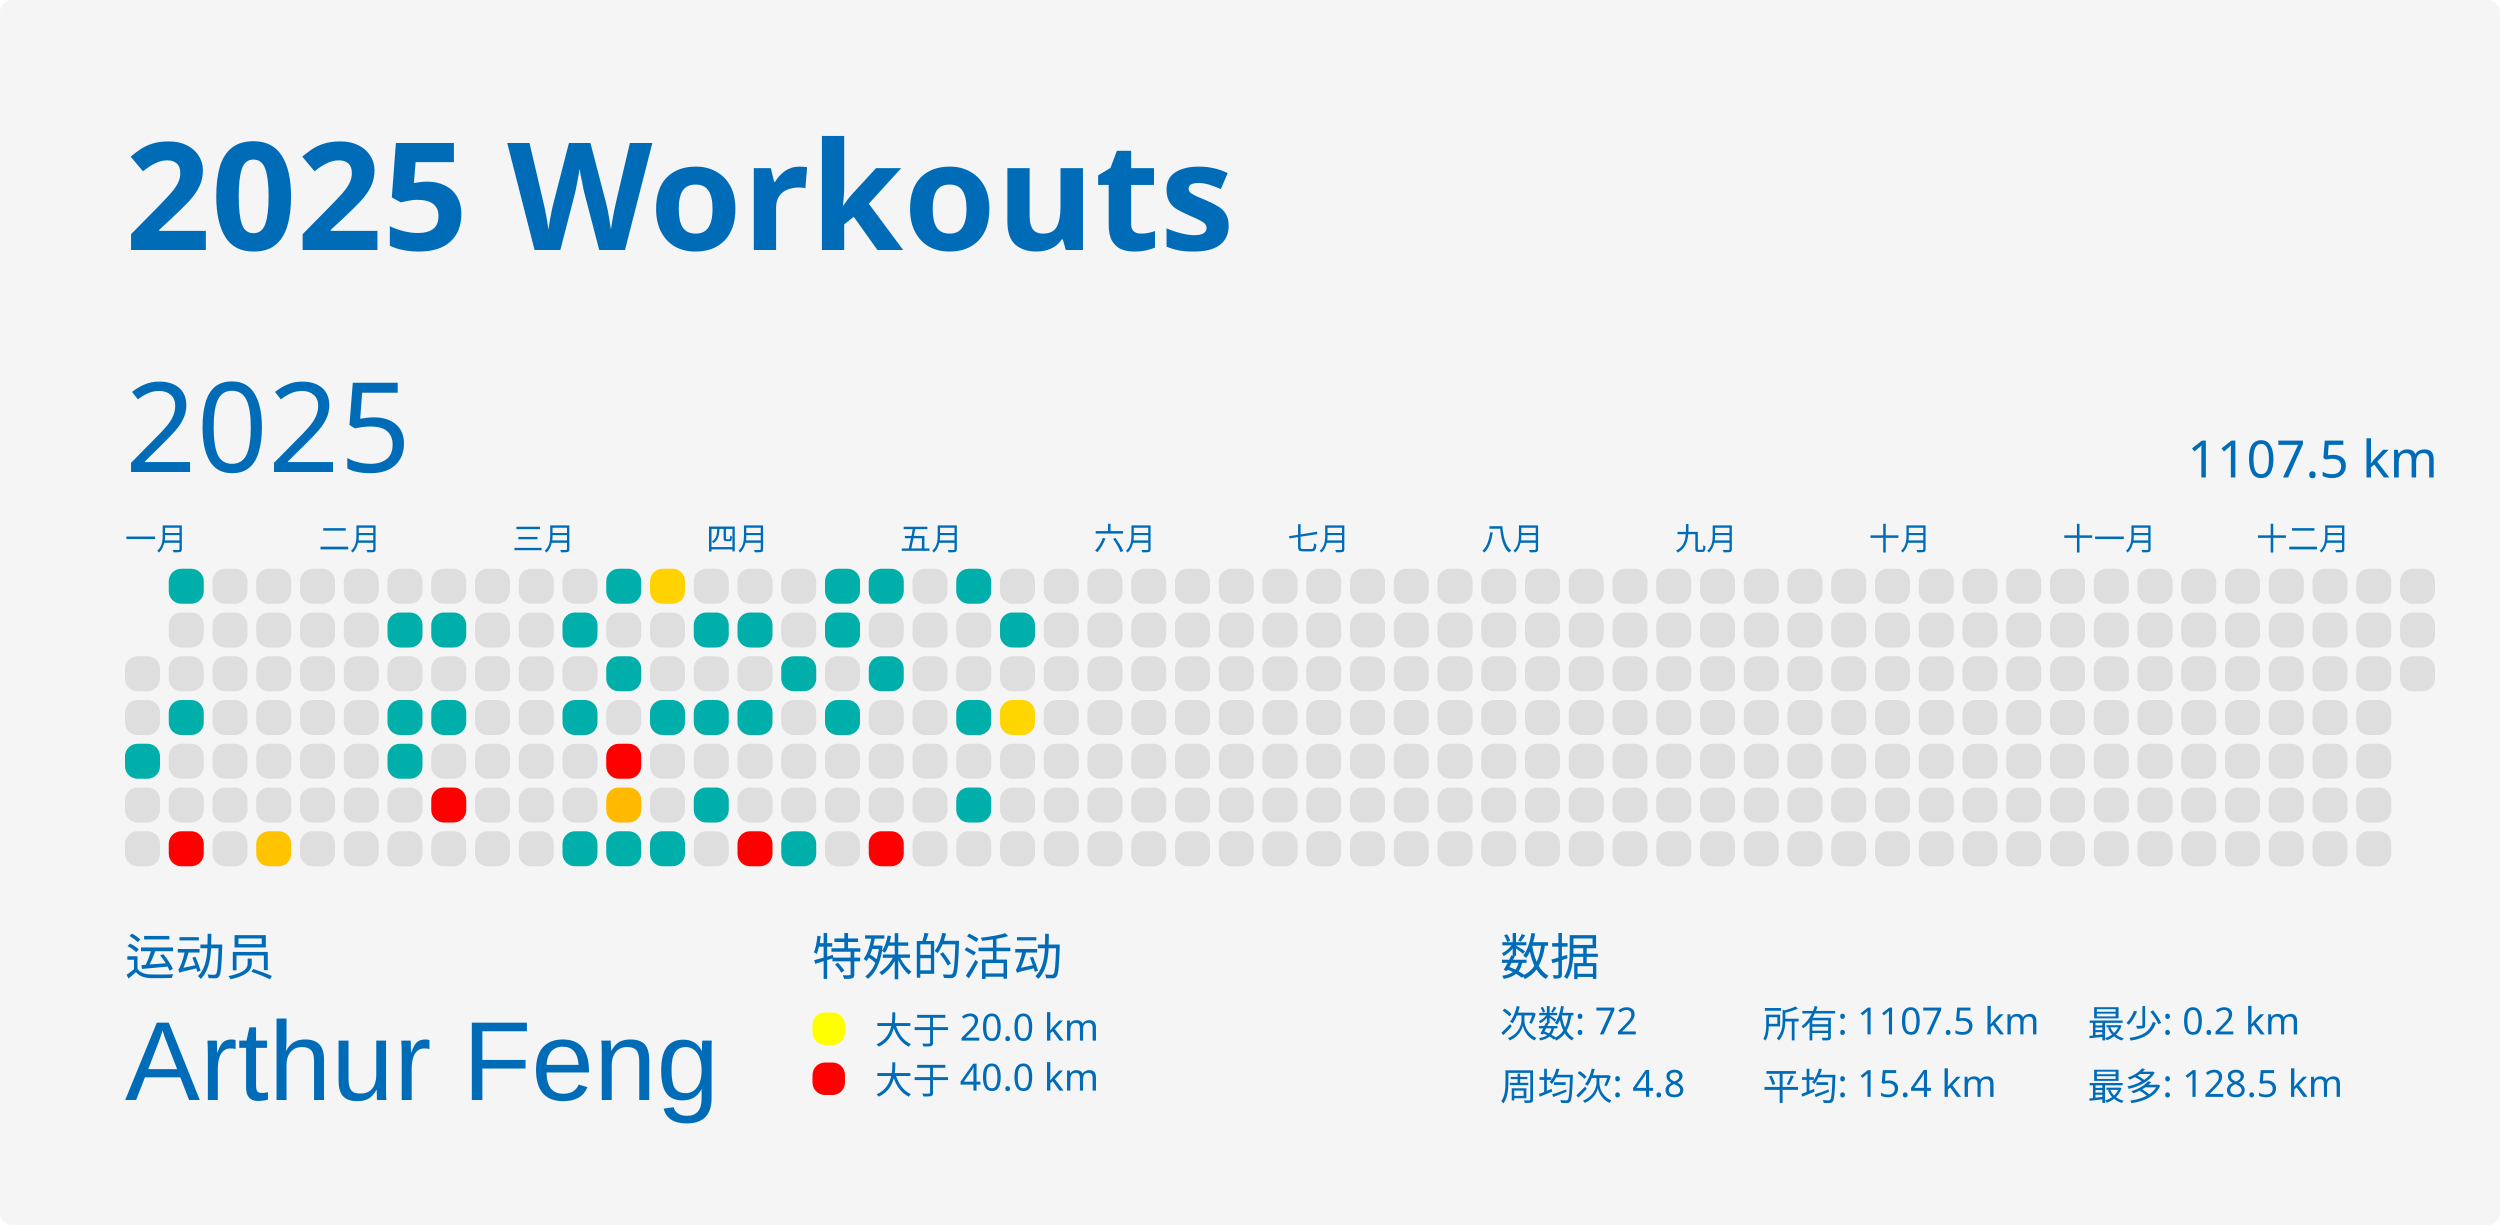
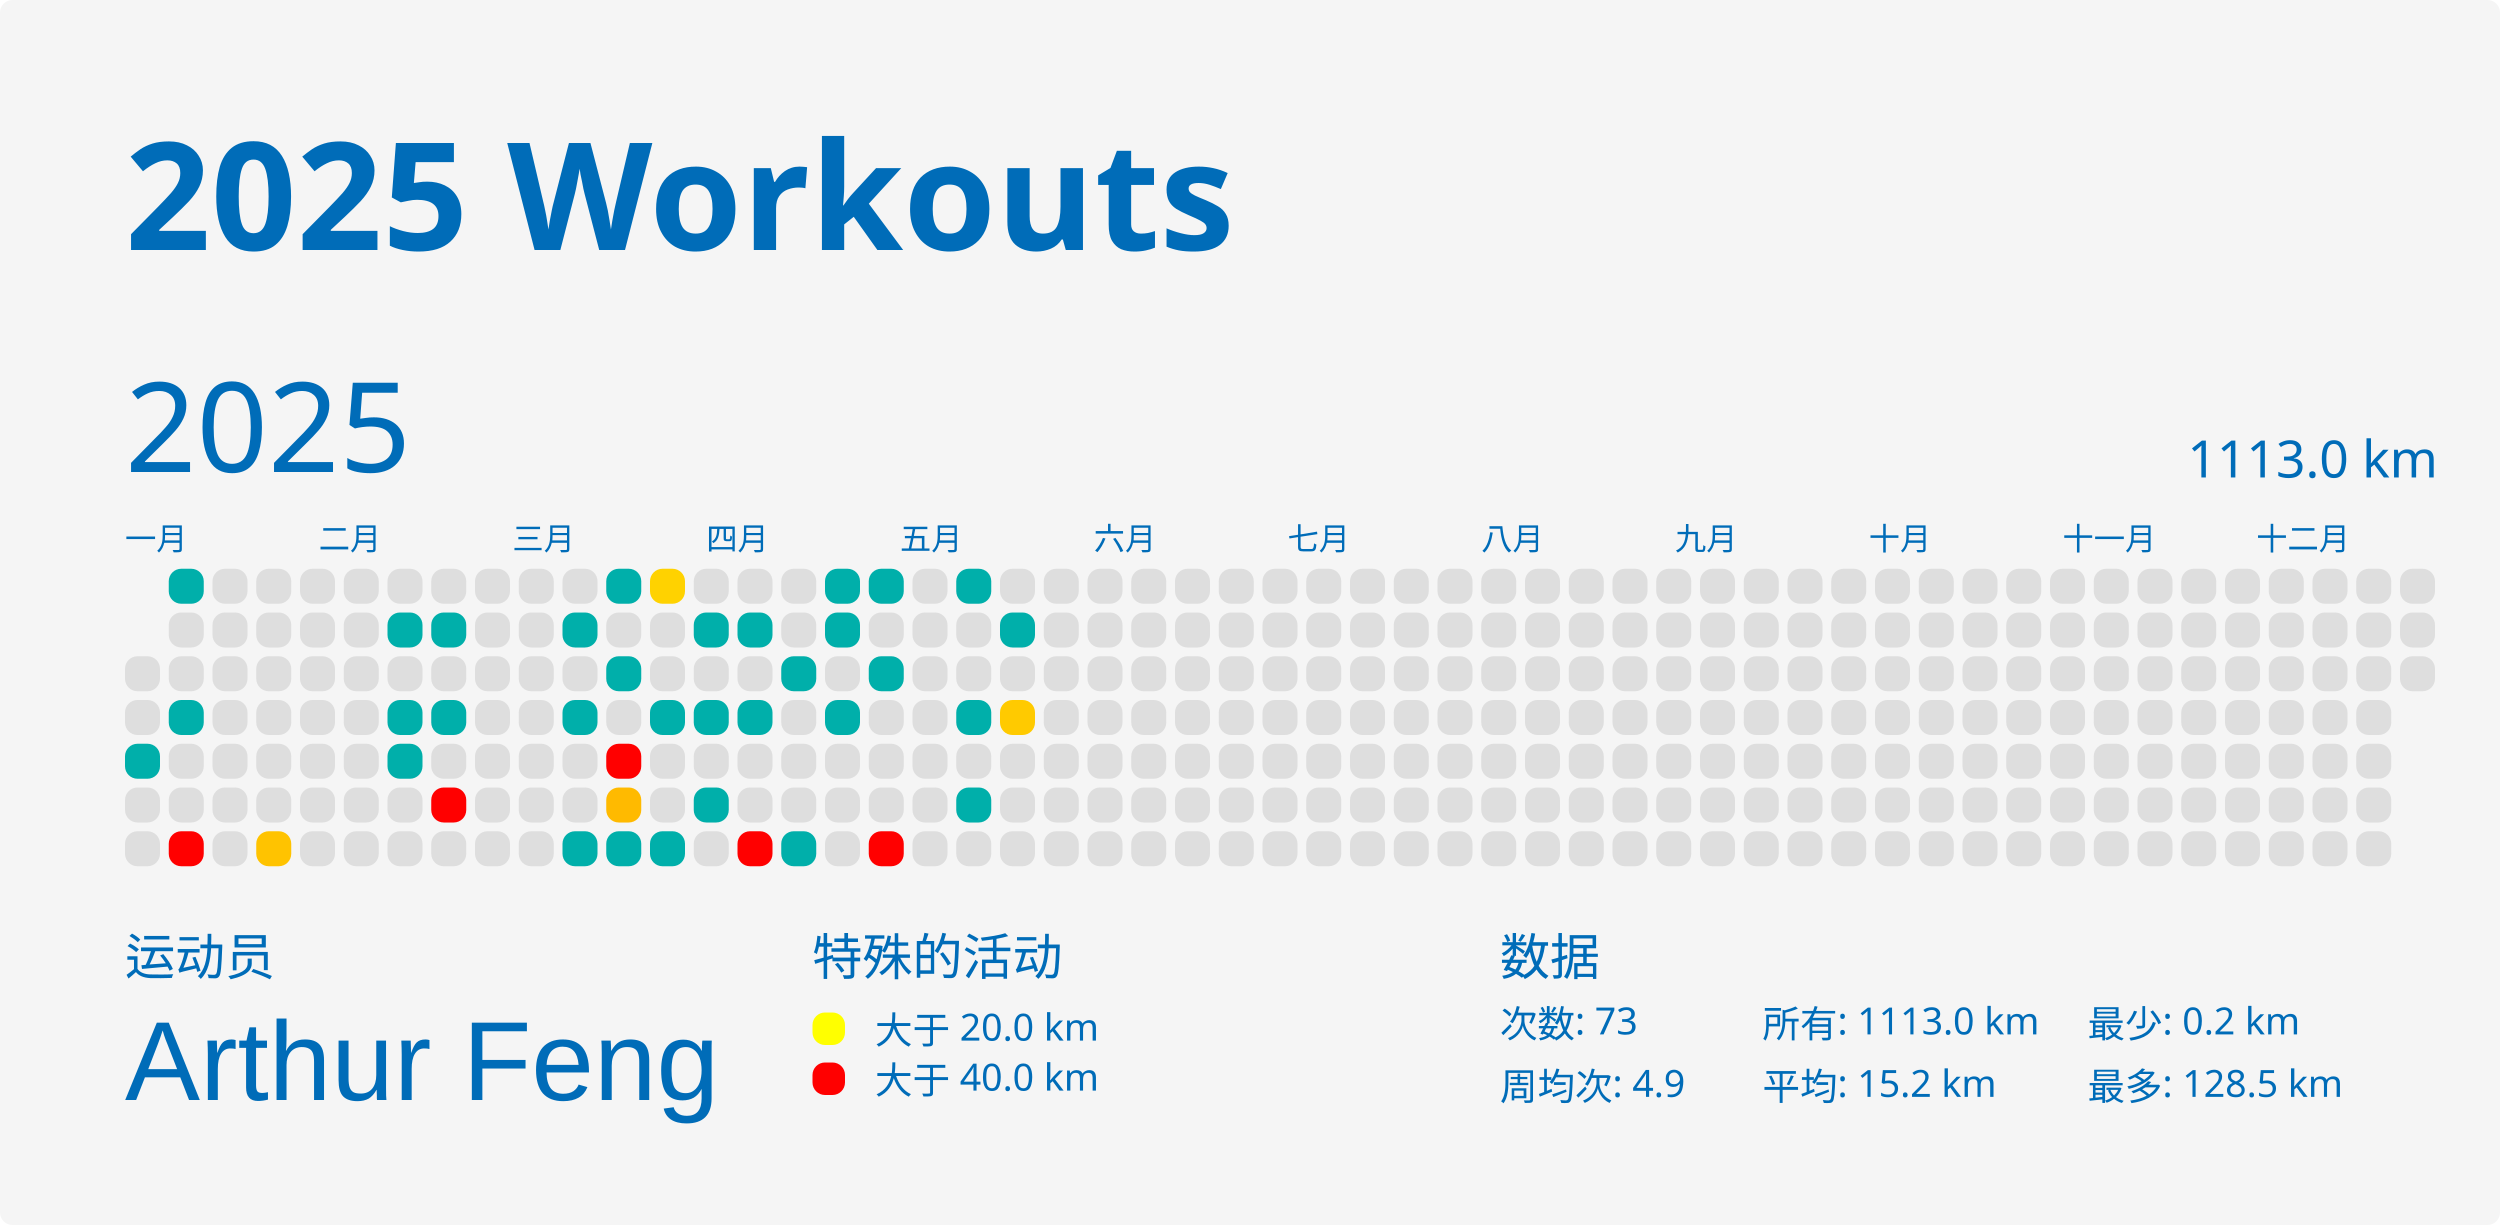
<svg xmlns="http://www.w3.org/2000/svg" baseProfile="full" height="98mm" version="1.1" viewBox="0,0,200,98" width="200mm">
  <defs />
  <rect fill="#f5f5f5" height="98" rx="1" ry="1" width="200" x="0" y="0" />
  <text fill="#006cb8" style="font-size:12px; font-family:MGI-Regular; font-weight:bold;" x="10" y="20">2025 Workouts</text>
  <text fill="#006cb8" style="font-size:4px; font-family:MGI-Regular" x="10" y="78">运动员</text>
  <text fill="#006cb8" style="font-size:9px; font-family:Arial" x="10" y="88">Arthur Feng</text>
  <text fill="#006cb8" style="font-size:4px; font-family:MGI-Regular" x="65" y="78">特殊的活动</text>
  <rect fill="yellow" height="2.6" rx="1" ry="1" width="2.6" x="65" y="81" />
  <text fill="#006cb8" style="font-size:3px; font-family:MGI-Regular" x="70" y="83.5">大于 20.0 km</text>
  <rect fill="red" height="2.6" rx="1" ry="1" width="2.6" x="65" y="85" />
  <text fill="#006cb8" style="font-size:3px; font-family:MGI-Regular" x="70" y="87.5">大于 40.0 km</text>
  <text fill="#006cb8" style="font-size:4px; font-family:MGI-Regular" x="120" y="78">数据</text>
-   <text fill="#006cb8" style="font-size:3px; font-family:MGI-Regular" x="120" y="83">次数: 72</text>
-   <text fill="#006cb8" style="font-size:3px; font-family:MGI-Regular" x="120" y="88">周均次: 4.8</text>
-   <text fill="#006cb8" style="font-size:3px; font-family:MGI-Regular" x="141" y="83">所有: 1107.5 km</text>
-   <text fill="#006cb8" style="font-size:3px; font-family:MGI-Regular" x="141" y="88">平均: 15.4 km</text>
+   <text fill="#006cb8" style="font-size:3px; font-family:MGI-Regular" x="120" y="83">次数: 73</text>
+   <text fill="#006cb8" style="font-size:3px; font-family:MGI-Regular" x="120" y="88">周均次: 4.9</text>
+   <text fill="#006cb8" style="font-size:3px; font-family:MGI-Regular" x="141" y="83">所有: 1113.0 km</text>
+   <text fill="#006cb8" style="font-size:3px; font-family:MGI-Regular" x="141" y="88">平均: 15.2 km</text>
  <text fill="#006cb8" style="font-size:3px; font-family:MGI-Regular" x="167" y="83">最少: 0.2 km</text>
  <text fill="#006cb8" style="font-size:3px; font-family:MGI-Regular" x="167" y="88">最多: 128.5 km</text>
  <text dominant-baseline="hanging" fill="#006cb8" style="font-size:10.0px; font-family:MGI-Regular;" x="10" y="30">2025</text>
-   <text dominant-baseline="hanging" fill="#006cb8" style="font-size:4.125px; font-family:MGI-Regular;" x="175" y="35">1107.5 km</text>
+   <text dominant-baseline="hanging" fill="#006cb8" style="font-size:4.125px; font-family:MGI-Regular;" x="175" y="35">1113.0 km</text>
  <text fill="#006cb8" style="font-size:2.5px; font-family:MGI-Regular" x="10.0" y="44">一月</text>
  <text fill="#006cb8" style="font-size:2.5px; font-family:MGI-Regular" x="25.5" y="44">二月</text>
  <text fill="#006cb8" style="font-size:2.5px; font-family:MGI-Regular" x="41.0" y="44">三月</text>
  <text fill="#006cb8" style="font-size:2.5px; font-family:MGI-Regular" x="56.5" y="44">四月</text>
  <text fill="#006cb8" style="font-size:2.5px; font-family:MGI-Regular" x="72.0" y="44">五月</text>
  <text fill="#006cb8" style="font-size:2.5px; font-family:MGI-Regular" x="87.5" y="44">六月</text>
  <text fill="#006cb8" style="font-size:2.5px; font-family:MGI-Regular" x="103.0" y="44">七月</text>
  <text fill="#006cb8" style="font-size:2.5px; font-family:MGI-Regular" x="118.5" y="44">八月</text>
  <text fill="#006cb8" style="font-size:2.5px; font-family:MGI-Regular" x="134.0" y="44">九月</text>
  <text fill="#006cb8" style="font-size:2.5px; font-family:MGI-Regular" x="149.5" y="44">十月</text>
  <text fill="#006cb8" style="font-size:2.5px; font-family:MGI-Regular" x="165.0" y="44">十一月</text>
  <text fill="#006cb8" style="font-size:2.5px; font-family:MGI-Regular" x="180.5" y="44">十二月</text>
  <rect fill="#dedede" height="2.8" rx="1" ry="1" width="2.8" x="10.0" y="52.5" />
  <rect fill="#dedede" height="2.8" rx="1" ry="1" width="2.8" x="10.0" y="56.0" />
  <rect fill="#00afaa" height="2.8" rx="1" ry="1" width="2.8" x="10.0" y="59.5" />
  <rect fill="#dedede" height="2.8" rx="1" ry="1" width="2.8" x="10.0" y="63.0" />
  <rect fill="#dedede" height="2.8" rx="1" ry="1" width="2.8" x="10.0" y="66.5" />
  <rect fill="#00afaa" height="2.8" rx="1" ry="1" width="2.8" x="13.5" y="45.5" />
  <rect fill="#dedede" height="2.8" rx="1" ry="1" width="2.8" x="13.5" y="49.0" />
  <rect fill="#dedede" height="2.8" rx="1" ry="1" width="2.8" x="13.5" y="52.5" />
  <rect fill="#00afaa" height="2.8" rx="1" ry="1" width="2.8" x="13.5" y="56.0" />
  <rect fill="#dedede" height="2.8" rx="1" ry="1" width="2.8" x="13.5" y="59.5" />
  <rect fill="#dedede" height="2.8" rx="1" ry="1" width="2.8" x="13.5" y="63.0" />
  <rect fill="red" height="2.8" rx="1" ry="1" width="2.8" x="13.5" y="66.5" />
  <rect fill="#dedede" height="2.8" rx="1" ry="1" width="2.8" x="17.0" y="45.5" />
  <rect fill="#dedede" height="2.8" rx="1" ry="1" width="2.8" x="17.0" y="49.0" />
  <rect fill="#dedede" height="2.8" rx="1" ry="1" width="2.8" x="17.0" y="52.5" />
  <rect fill="#dedede" height="2.8" rx="1" ry="1" width="2.8" x="17.0" y="56.0" />
  <rect fill="#dedede" height="2.8" rx="1" ry="1" width="2.8" x="17.0" y="59.5" />
  <rect fill="#dedede" height="2.8" rx="1" ry="1" width="2.8" x="17.0" y="63.0" />
  <rect fill="#dedede" height="2.8" rx="1" ry="1" width="2.8" x="17.0" y="66.5" />
  <rect fill="#dedede" height="2.8" rx="1" ry="1" width="2.8" x="20.5" y="45.5" />
  <rect fill="#dedede" height="2.8" rx="1" ry="1" width="2.8" x="20.5" y="49.0" />
  <rect fill="#dedede" height="2.8" rx="1" ry="1" width="2.8" x="20.5" y="52.5" />
  <rect fill="#dedede" height="2.8" rx="1" ry="1" width="2.8" x="20.5" y="56.0" />
  <rect fill="#dedede" height="2.8" rx="1" ry="1" width="2.8" x="20.5" y="59.5" />
  <rect fill="#dedede" height="2.8" rx="1" ry="1" width="2.8" x="20.5" y="63.0" />
  <rect fill="#ffc300" height="2.8" rx="1" ry="1" width="2.8" x="20.5" y="66.5" />
  <rect fill="#dedede" height="2.8" rx="1" ry="1" width="2.8" x="24.0" y="45.5" />
  <rect fill="#dedede" height="2.8" rx="1" ry="1" width="2.8" x="24.0" y="49.0" />
  <rect fill="#dedede" height="2.8" rx="1" ry="1" width="2.8" x="24.0" y="52.5" />
  <rect fill="#dedede" height="2.8" rx="1" ry="1" width="2.8" x="24.0" y="56.0" />
  <rect fill="#dedede" height="2.8" rx="1" ry="1" width="2.8" x="24.0" y="59.5" />
  <rect fill="#dedede" height="2.8" rx="1" ry="1" width="2.8" x="24.0" y="63.0" />
  <rect fill="#dedede" height="2.8" rx="1" ry="1" width="2.8" x="24.0" y="66.5" />
  <rect fill="#dedede" height="2.8" rx="1" ry="1" width="2.8" x="27.5" y="45.5" />
  <rect fill="#dedede" height="2.8" rx="1" ry="1" width="2.8" x="27.5" y="49.0" />
  <rect fill="#dedede" height="2.8" rx="1" ry="1" width="2.8" x="27.5" y="52.5" />
  <rect fill="#dedede" height="2.8" rx="1" ry="1" width="2.8" x="27.5" y="56.0" />
  <rect fill="#dedede" height="2.8" rx="1" ry="1" width="2.8" x="27.5" y="59.5" />
  <rect fill="#dedede" height="2.8" rx="1" ry="1" width="2.8" x="27.5" y="63.0" />
  <rect fill="#dedede" height="2.8" rx="1" ry="1" width="2.8" x="27.5" y="66.5" />
  <rect fill="#dedede" height="2.8" rx="1" ry="1" width="2.8" x="31.0" y="45.5" />
  <rect fill="#00afaa" height="2.8" rx="1" ry="1" width="2.8" x="31.0" y="49.0" />
  <rect fill="#dedede" height="2.8" rx="1" ry="1" width="2.8" x="31.0" y="52.5" />
  <rect fill="#00afaa" height="2.8" rx="1" ry="1" width="2.8" x="31.0" y="56.0" />
  <rect fill="#00afaa" height="2.8" rx="1" ry="1" width="2.8" x="31.0" y="59.5" />
  <rect fill="#dedede" height="2.8" rx="1" ry="1" width="2.8" x="31.0" y="63.0" />
  <rect fill="#dedede" height="2.8" rx="1" ry="1" width="2.8" x="31.0" y="66.5" />
  <rect fill="#dedede" height="2.8" rx="1" ry="1" width="2.8" x="34.5" y="45.5" />
  <rect fill="#00afaa" height="2.8" rx="1" ry="1" width="2.8" x="34.5" y="49.0" />
  <rect fill="#dedede" height="2.8" rx="1" ry="1" width="2.8" x="34.5" y="52.5" />
  <rect fill="#00afaa" height="2.8" rx="1" ry="1" width="2.8" x="34.5" y="56.0" />
  <rect fill="#dedede" height="2.8" rx="1" ry="1" width="2.8" x="34.5" y="59.5" />
  <rect fill="red" height="2.8" rx="1" ry="1" width="2.8" x="34.5" y="63.0" />
  <rect fill="#dedede" height="2.8" rx="1" ry="1" width="2.8" x="34.5" y="66.5" />
  <rect fill="#dedede" height="2.8" rx="1" ry="1" width="2.8" x="38.0" y="45.5" />
  <rect fill="#dedede" height="2.8" rx="1" ry="1" width="2.8" x="38.0" y="49.0" />
  <rect fill="#dedede" height="2.8" rx="1" ry="1" width="2.8" x="38.0" y="52.5" />
  <rect fill="#dedede" height="2.8" rx="1" ry="1" width="2.8" x="38.0" y="56.0" />
  <rect fill="#dedede" height="2.8" rx="1" ry="1" width="2.8" x="38.0" y="59.5" />
  <rect fill="#dedede" height="2.8" rx="1" ry="1" width="2.8" x="38.0" y="63.0" />
  <rect fill="#dedede" height="2.8" rx="1" ry="1" width="2.8" x="38.0" y="66.5" />
  <rect fill="#dedede" height="2.8" rx="1" ry="1" width="2.8" x="41.5" y="45.5" />
  <rect fill="#dedede" height="2.8" rx="1" ry="1" width="2.8" x="41.5" y="49.0" />
  <rect fill="#dedede" height="2.8" rx="1" ry="1" width="2.8" x="41.5" y="52.5" />
  <rect fill="#dedede" height="2.8" rx="1" ry="1" width="2.8" x="41.5" y="56.0" />
  <rect fill="#dedede" height="2.8" rx="1" ry="1" width="2.8" x="41.5" y="59.5" />
  <rect fill="#dedede" height="2.8" rx="1" ry="1" width="2.8" x="41.5" y="63.0" />
  <rect fill="#dedede" height="2.8" rx="1" ry="1" width="2.8" x="41.5" y="66.5" />
  <rect fill="#dedede" height="2.8" rx="1" ry="1" width="2.8" x="45.0" y="45.5" />
  <rect fill="#00afaa" height="2.8" rx="1" ry="1" width="2.8" x="45.0" y="49.0" />
  <rect fill="#dedede" height="2.8" rx="1" ry="1" width="2.8" x="45.0" y="52.5" />
  <rect fill="#00afaa" height="2.8" rx="1" ry="1" width="2.8" x="45.0" y="56.0" />
  <rect fill="#dedede" height="2.8" rx="1" ry="1" width="2.8" x="45.0" y="59.5" />
  <rect fill="#dedede" height="2.8" rx="1" ry="1" width="2.8" x="45.0" y="63.0" />
  <rect fill="#00afaa" height="2.8" rx="1" ry="1" width="2.8" x="45.0" y="66.5" />
  <rect fill="#00afaa" height="2.8" rx="1" ry="1" width="2.8" x="48.5" y="45.5" />
  <rect fill="#dedede" height="2.8" rx="1" ry="1" width="2.8" x="48.5" y="49.0" />
  <rect fill="#00afaa" height="2.8" rx="1" ry="1" width="2.8" x="48.5" y="52.5" />
  <rect fill="#dedede" height="2.8" rx="1" ry="1" width="2.8" x="48.5" y="56.0" />
  <rect fill="red" height="2.8" rx="1" ry="1" width="2.8" x="48.5" y="59.5" />
  <rect fill="#ffba00" height="2.8" rx="1" ry="1" width="2.8" x="48.5" y="63.0" />
  <rect fill="#00afaa" height="2.8" rx="1" ry="1" width="2.8" x="48.5" y="66.5" />
  <rect fill="#ffd200" height="2.8" rx="1" ry="1" width="2.8" x="52.0" y="45.5" />
  <rect fill="#dedede" height="2.8" rx="1" ry="1" width="2.8" x="52.0" y="49.0" />
  <rect fill="#dedede" height="2.8" rx="1" ry="1" width="2.8" x="52.0" y="52.5" />
  <rect fill="#00afaa" height="2.8" rx="1" ry="1" width="2.8" x="52.0" y="56.0" />
  <rect fill="#dedede" height="2.8" rx="1" ry="1" width="2.8" x="52.0" y="59.5" />
  <rect fill="#dedede" height="2.8" rx="1" ry="1" width="2.8" x="52.0" y="63.0" />
  <rect fill="#00afaa" height="2.8" rx="1" ry="1" width="2.8" x="52.0" y="66.5" />
  <rect fill="#dedede" height="2.8" rx="1" ry="1" width="2.8" x="55.5" y="45.5" />
  <rect fill="#00afaa" height="2.8" rx="1" ry="1" width="2.8" x="55.5" y="49.0" />
  <rect fill="#dedede" height="2.8" rx="1" ry="1" width="2.8" x="55.5" y="52.5" />
  <rect fill="#00afaa" height="2.8" rx="1" ry="1" width="2.8" x="55.5" y="56.0" />
  <rect fill="#dedede" height="2.8" rx="1" ry="1" width="2.8" x="55.5" y="59.5" />
  <rect fill="#00afaa" height="2.8" rx="1" ry="1" width="2.8" x="55.5" y="63.0" />
  <rect fill="#dedede" height="2.8" rx="1" ry="1" width="2.8" x="55.5" y="66.5" />
  <rect fill="#dedede" height="2.8" rx="1" ry="1" width="2.8" x="59.0" y="45.5" />
  <rect fill="#00afaa" height="2.8" rx="1" ry="1" width="2.8" x="59.0" y="49.0" />
  <rect fill="#dedede" height="2.8" rx="1" ry="1" width="2.8" x="59.0" y="52.5" />
  <rect fill="#00afaa" height="2.8" rx="1" ry="1" width="2.8" x="59.0" y="56.0" />
  <rect fill="#dedede" height="2.8" rx="1" ry="1" width="2.8" x="59.0" y="59.5" />
  <rect fill="#dedede" height="2.8" rx="1" ry="1" width="2.8" x="59.0" y="63.0" />
  <rect fill="red" height="2.8" rx="1" ry="1" width="2.8" x="59.0" y="66.5" />
  <rect fill="#dedede" height="2.8" rx="1" ry="1" width="2.8" x="62.5" y="45.5" />
  <rect fill="#dedede" height="2.8" rx="1" ry="1" width="2.8" x="62.5" y="49.0" />
  <rect fill="#00afaa" height="2.8" rx="1" ry="1" width="2.8" x="62.5" y="52.5" />
  <rect fill="#dedede" height="2.8" rx="1" ry="1" width="2.8" x="62.5" y="56.0" />
  <rect fill="#dedede" height="2.8" rx="1" ry="1" width="2.8" x="62.5" y="59.5" />
  <rect fill="#dedede" height="2.8" rx="1" ry="1" width="2.8" x="62.5" y="63.0" />
  <rect fill="#00afaa" height="2.8" rx="1" ry="1" width="2.8" x="62.5" y="66.5" />
  <rect fill="#00afaa" height="2.8" rx="1" ry="1" width="2.8" x="66.0" y="45.5" />
  <rect fill="#00afaa" height="2.8" rx="1" ry="1" width="2.8" x="66.0" y="49.0" />
  <rect fill="#dedede" height="2.8" rx="1" ry="1" width="2.8" x="66.0" y="52.5" />
  <rect fill="#00afaa" height="2.8" rx="1" ry="1" width="2.8" x="66.0" y="56.0" />
  <rect fill="#dedede" height="2.8" rx="1" ry="1" width="2.8" x="66.0" y="59.5" />
  <rect fill="#dedede" height="2.8" rx="1" ry="1" width="2.8" x="66.0" y="63.0" />
  <rect fill="#dedede" height="2.8" rx="1" ry="1" width="2.8" x="66.0" y="66.5" />
  <rect fill="#00afaa" height="2.8" rx="1" ry="1" width="2.8" x="69.5" y="45.5" />
  <rect fill="#dedede" height="2.8" rx="1" ry="1" width="2.8" x="69.5" y="49.0" />
  <rect fill="#00afaa" height="2.8" rx="1" ry="1" width="2.8" x="69.5" y="52.5" />
  <rect fill="#dedede" height="2.8" rx="1" ry="1" width="2.8" x="69.5" y="56.0" />
  <rect fill="#dedede" height="2.8" rx="1" ry="1" width="2.8" x="69.5" y="59.5" />
  <rect fill="#dedede" height="2.8" rx="1" ry="1" width="2.8" x="69.5" y="63.0" />
  <rect fill="red" height="2.8" rx="1" ry="1" width="2.8" x="69.5" y="66.5" />
  <rect fill="#dedede" height="2.8" rx="1" ry="1" width="2.8" x="73.0" y="45.5" />
  <rect fill="#dedede" height="2.8" rx="1" ry="1" width="2.8" x="73.0" y="49.0" />
  <rect fill="#dedede" height="2.8" rx="1" ry="1" width="2.8" x="73.0" y="52.5" />
  <rect fill="#dedede" height="2.8" rx="1" ry="1" width="2.8" x="73.0" y="56.0" />
  <rect fill="#dedede" height="2.8" rx="1" ry="1" width="2.8" x="73.0" y="59.5" />
  <rect fill="#dedede" height="2.8" rx="1" ry="1" width="2.8" x="73.0" y="63.0" />
  <rect fill="#dedede" height="2.8" rx="1" ry="1" width="2.8" x="73.0" y="66.5" />
  <rect fill="#00afaa" height="2.8" rx="1" ry="1" width="2.8" x="76.5" y="45.5" />
  <rect fill="#dedede" height="2.8" rx="1" ry="1" width="2.8" x="76.5" y="49.0" />
  <rect fill="#dedede" height="2.8" rx="1" ry="1" width="2.8" x="76.5" y="52.5" />
  <rect fill="#00afaa" height="2.8" rx="1" ry="1" width="2.8" x="76.5" y="56.0" />
  <rect fill="#dedede" height="2.8" rx="1" ry="1" width="2.8" x="76.5" y="59.5" />
  <rect fill="#00afaa" height="2.8" rx="1" ry="1" width="2.8" x="76.5" y="63.0" />
  <rect fill="#dedede" height="2.8" rx="1" ry="1" width="2.8" x="76.5" y="66.5" />
  <rect fill="#dedede" height="2.8" rx="1" ry="1" width="2.8" x="80.0" y="45.5" />
  <rect fill="#00afaa" height="2.8" rx="1" ry="1" width="2.8" x="80.0" y="49.0" />
  <rect fill="#dedede" height="2.8" rx="1" ry="1" width="2.8" x="80.0" y="52.5" />
-   <rect fill="#ffd600" height="2.8" rx="1" ry="1" width="2.8" x="80.0" y="56.0" />
+   <rect fill="#ffca00" height="2.8" rx="1" ry="1" width="2.8" x="80.0" y="56.0" />
  <rect fill="#dedede" height="2.8" rx="1" ry="1" width="2.8" x="80.0" y="59.5" />
  <rect fill="#dedede" height="2.8" rx="1" ry="1" width="2.8" x="80.0" y="63.0" />
  <rect fill="#dedede" height="2.8" rx="1" ry="1" width="2.8" x="80.0" y="66.5" />
  <rect fill="#dedede" height="2.8" rx="1" ry="1" width="2.8" x="83.5" y="45.5" />
  <rect fill="#dedede" height="2.8" rx="1" ry="1" width="2.8" x="83.5" y="49.0" />
  <rect fill="#dedede" height="2.8" rx="1" ry="1" width="2.8" x="83.5" y="52.5" />
  <rect fill="#dedede" height="2.8" rx="1" ry="1" width="2.8" x="83.5" y="56.0" />
  <rect fill="#dedede" height="2.8" rx="1" ry="1" width="2.8" x="83.5" y="59.5" />
  <rect fill="#dedede" height="2.8" rx="1" ry="1" width="2.8" x="83.5" y="63.0" />
  <rect fill="#dedede" height="2.8" rx="1" ry="1" width="2.8" x="83.5" y="66.5" />
  <rect fill="#dedede" height="2.8" rx="1" ry="1" width="2.8" x="87.0" y="45.5" />
  <rect fill="#dedede" height="2.8" rx="1" ry="1" width="2.8" x="87.0" y="49.0" />
  <rect fill="#dedede" height="2.8" rx="1" ry="1" width="2.8" x="87.0" y="52.5" />
  <rect fill="#dedede" height="2.8" rx="1" ry="1" width="2.8" x="87.0" y="56.0" />
  <rect fill="#dedede" height="2.8" rx="1" ry="1" width="2.8" x="87.0" y="59.5" />
  <rect fill="#dedede" height="2.8" rx="1" ry="1" width="2.8" x="87.0" y="63.0" />
  <rect fill="#dedede" height="2.8" rx="1" ry="1" width="2.8" x="87.0" y="66.5" />
  <rect fill="#dedede" height="2.8" rx="1" ry="1" width="2.8" x="90.5" y="45.5" />
  <rect fill="#dedede" height="2.8" rx="1" ry="1" width="2.8" x="90.5" y="49.0" />
  <rect fill="#dedede" height="2.8" rx="1" ry="1" width="2.8" x="90.5" y="52.5" />
  <rect fill="#dedede" height="2.8" rx="1" ry="1" width="2.8" x="90.5" y="56.0" />
  <rect fill="#dedede" height="2.8" rx="1" ry="1" width="2.8" x="90.5" y="59.5" />
  <rect fill="#dedede" height="2.8" rx="1" ry="1" width="2.8" x="90.5" y="63.0" />
  <rect fill="#dedede" height="2.8" rx="1" ry="1" width="2.8" x="90.5" y="66.5" />
  <rect fill="#dedede" height="2.8" rx="1" ry="1" width="2.8" x="94.0" y="45.5" />
  <rect fill="#dedede" height="2.8" rx="1" ry="1" width="2.8" x="94.0" y="49.0" />
  <rect fill="#dedede" height="2.8" rx="1" ry="1" width="2.8" x="94.0" y="52.5" />
  <rect fill="#dedede" height="2.8" rx="1" ry="1" width="2.8" x="94.0" y="56.0" />
  <rect fill="#dedede" height="2.8" rx="1" ry="1" width="2.8" x="94.0" y="59.5" />
  <rect fill="#dedede" height="2.8" rx="1" ry="1" width="2.8" x="94.0" y="63.0" />
  <rect fill="#dedede" height="2.8" rx="1" ry="1" width="2.8" x="94.0" y="66.5" />
  <rect fill="#dedede" height="2.8" rx="1" ry="1" width="2.8" x="97.5" y="45.5" />
  <rect fill="#dedede" height="2.8" rx="1" ry="1" width="2.8" x="97.5" y="49.0" />
  <rect fill="#dedede" height="2.8" rx="1" ry="1" width="2.8" x="97.5" y="52.5" />
  <rect fill="#dedede" height="2.8" rx="1" ry="1" width="2.8" x="97.5" y="56.0" />
  <rect fill="#dedede" height="2.8" rx="1" ry="1" width="2.8" x="97.5" y="59.5" />
  <rect fill="#dedede" height="2.8" rx="1" ry="1" width="2.8" x="97.5" y="63.0" />
  <rect fill="#dedede" height="2.8" rx="1" ry="1" width="2.8" x="97.5" y="66.5" />
  <rect fill="#dedede" height="2.8" rx="1" ry="1" width="2.8" x="101.0" y="45.5" />
  <rect fill="#dedede" height="2.8" rx="1" ry="1" width="2.8" x="101.0" y="49.0" />
  <rect fill="#dedede" height="2.8" rx="1" ry="1" width="2.8" x="101.0" y="52.5" />
  <rect fill="#dedede" height="2.8" rx="1" ry="1" width="2.8" x="101.0" y="56.0" />
  <rect fill="#dedede" height="2.8" rx="1" ry="1" width="2.8" x="101.0" y="59.5" />
  <rect fill="#dedede" height="2.8" rx="1" ry="1" width="2.8" x="101.0" y="63.0" />
  <rect fill="#dedede" height="2.8" rx="1" ry="1" width="2.8" x="101.0" y="66.5" />
  <rect fill="#dedede" height="2.8" rx="1" ry="1" width="2.8" x="104.5" y="45.5" />
  <rect fill="#dedede" height="2.8" rx="1" ry="1" width="2.8" x="104.5" y="49.0" />
  <rect fill="#dedede" height="2.8" rx="1" ry="1" width="2.8" x="104.5" y="52.5" />
  <rect fill="#dedede" height="2.8" rx="1" ry="1" width="2.8" x="104.5" y="56.0" />
  <rect fill="#dedede" height="2.8" rx="1" ry="1" width="2.8" x="104.5" y="59.5" />
  <rect fill="#dedede" height="2.8" rx="1" ry="1" width="2.8" x="104.5" y="63.0" />
  <rect fill="#dedede" height="2.8" rx="1" ry="1" width="2.8" x="104.5" y="66.5" />
  <rect fill="#dedede" height="2.8" rx="1" ry="1" width="2.8" x="108.0" y="45.5" />
  <rect fill="#dedede" height="2.8" rx="1" ry="1" width="2.8" x="108.0" y="49.0" />
  <rect fill="#dedede" height="2.8" rx="1" ry="1" width="2.8" x="108.0" y="52.5" />
  <rect fill="#dedede" height="2.8" rx="1" ry="1" width="2.8" x="108.0" y="56.0" />
  <rect fill="#dedede" height="2.8" rx="1" ry="1" width="2.8" x="108.0" y="59.5" />
  <rect fill="#dedede" height="2.8" rx="1" ry="1" width="2.8" x="108.0" y="63.0" />
  <rect fill="#dedede" height="2.8" rx="1" ry="1" width="2.8" x="108.0" y="66.5" />
  <rect fill="#dedede" height="2.8" rx="1" ry="1" width="2.8" x="111.5" y="45.5" />
  <rect fill="#dedede" height="2.8" rx="1" ry="1" width="2.8" x="111.5" y="49.0" />
  <rect fill="#dedede" height="2.8" rx="1" ry="1" width="2.8" x="111.5" y="52.5" />
  <rect fill="#dedede" height="2.8" rx="1" ry="1" width="2.8" x="111.5" y="56.0" />
  <rect fill="#dedede" height="2.8" rx="1" ry="1" width="2.8" x="111.5" y="59.5" />
  <rect fill="#dedede" height="2.8" rx="1" ry="1" width="2.8" x="111.5" y="63.0" />
  <rect fill="#dedede" height="2.8" rx="1" ry="1" width="2.8" x="111.5" y="66.5" />
  <rect fill="#dedede" height="2.8" rx="1" ry="1" width="2.8" x="115.0" y="45.5" />
  <rect fill="#dedede" height="2.8" rx="1" ry="1" width="2.8" x="115.0" y="49.0" />
  <rect fill="#dedede" height="2.8" rx="1" ry="1" width="2.8" x="115.0" y="52.5" />
  <rect fill="#dedede" height="2.8" rx="1" ry="1" width="2.8" x="115.0" y="56.0" />
  <rect fill="#dedede" height="2.8" rx="1" ry="1" width="2.8" x="115.0" y="59.5" />
  <rect fill="#dedede" height="2.8" rx="1" ry="1" width="2.8" x="115.0" y="63.0" />
  <rect fill="#dedede" height="2.8" rx="1" ry="1" width="2.8" x="115.0" y="66.5" />
  <rect fill="#dedede" height="2.8" rx="1" ry="1" width="2.8" x="118.5" y="45.5" />
  <rect fill="#dedede" height="2.8" rx="1" ry="1" width="2.8" x="118.5" y="49.0" />
  <rect fill="#dedede" height="2.8" rx="1" ry="1" width="2.8" x="118.5" y="52.5" />
  <rect fill="#dedede" height="2.8" rx="1" ry="1" width="2.8" x="118.5" y="56.0" />
  <rect fill="#dedede" height="2.8" rx="1" ry="1" width="2.8" x="118.5" y="59.5" />
  <rect fill="#dedede" height="2.8" rx="1" ry="1" width="2.8" x="118.5" y="63.0" />
  <rect fill="#dedede" height="2.8" rx="1" ry="1" width="2.8" x="118.5" y="66.5" />
  <rect fill="#dedede" height="2.8" rx="1" ry="1" width="2.8" x="122.0" y="45.5" />
  <rect fill="#dedede" height="2.8" rx="1" ry="1" width="2.8" x="122.0" y="49.0" />
  <rect fill="#dedede" height="2.8" rx="1" ry="1" width="2.8" x="122.0" y="52.5" />
  <rect fill="#dedede" height="2.8" rx="1" ry="1" width="2.8" x="122.0" y="56.0" />
  <rect fill="#dedede" height="2.8" rx="1" ry="1" width="2.8" x="122.0" y="59.5" />
  <rect fill="#dedede" height="2.8" rx="1" ry="1" width="2.8" x="122.0" y="63.0" />
  <rect fill="#dedede" height="2.8" rx="1" ry="1" width="2.8" x="122.0" y="66.5" />
  <rect fill="#dedede" height="2.8" rx="1" ry="1" width="2.8" x="125.5" y="45.5" />
  <rect fill="#dedede" height="2.8" rx="1" ry="1" width="2.8" x="125.5" y="49.0" />
  <rect fill="#dedede" height="2.8" rx="1" ry="1" width="2.8" x="125.5" y="52.5" />
  <rect fill="#dedede" height="2.8" rx="1" ry="1" width="2.8" x="125.5" y="56.0" />
  <rect fill="#dedede" height="2.8" rx="1" ry="1" width="2.8" x="125.5" y="59.5" />
  <rect fill="#dedede" height="2.8" rx="1" ry="1" width="2.8" x="125.5" y="63.0" />
  <rect fill="#dedede" height="2.8" rx="1" ry="1" width="2.8" x="125.5" y="66.5" />
  <rect fill="#dedede" height="2.8" rx="1" ry="1" width="2.8" x="129.0" y="45.5" />
  <rect fill="#dedede" height="2.8" rx="1" ry="1" width="2.8" x="129.0" y="49.0" />
  <rect fill="#dedede" height="2.8" rx="1" ry="1" width="2.8" x="129.0" y="52.5" />
  <rect fill="#dedede" height="2.8" rx="1" ry="1" width="2.8" x="129.0" y="56.0" />
  <rect fill="#dedede" height="2.8" rx="1" ry="1" width="2.8" x="129.0" y="59.5" />
  <rect fill="#dedede" height="2.8" rx="1" ry="1" width="2.8" x="129.0" y="63.0" />
  <rect fill="#dedede" height="2.8" rx="1" ry="1" width="2.8" x="129.0" y="66.5" />
  <rect fill="#dedede" height="2.8" rx="1" ry="1" width="2.8" x="132.5" y="45.5" />
  <rect fill="#dedede" height="2.8" rx="1" ry="1" width="2.8" x="132.5" y="49.0" />
  <rect fill="#dedede" height="2.8" rx="1" ry="1" width="2.8" x="132.5" y="52.5" />
  <rect fill="#dedede" height="2.8" rx="1" ry="1" width="2.8" x="132.5" y="56.0" />
  <rect fill="#dedede" height="2.8" rx="1" ry="1" width="2.8" x="132.5" y="59.5" />
  <rect fill="#dedede" height="2.8" rx="1" ry="1" width="2.8" x="132.5" y="63.0" />
  <rect fill="#dedede" height="2.8" rx="1" ry="1" width="2.8" x="132.5" y="66.5" />
  <rect fill="#dedede" height="2.8" rx="1" ry="1" width="2.8" x="136.0" y="45.5" />
  <rect fill="#dedede" height="2.8" rx="1" ry="1" width="2.8" x="136.0" y="49.0" />
  <rect fill="#dedede" height="2.8" rx="1" ry="1" width="2.8" x="136.0" y="52.5" />
  <rect fill="#dedede" height="2.8" rx="1" ry="1" width="2.8" x="136.0" y="56.0" />
  <rect fill="#dedede" height="2.8" rx="1" ry="1" width="2.8" x="136.0" y="59.5" />
  <rect fill="#dedede" height="2.8" rx="1" ry="1" width="2.8" x="136.0" y="63.0" />
  <rect fill="#dedede" height="2.8" rx="1" ry="1" width="2.8" x="136.0" y="66.5" />
  <rect fill="#dedede" height="2.8" rx="1" ry="1" width="2.8" x="139.5" y="45.5" />
  <rect fill="#dedede" height="2.8" rx="1" ry="1" width="2.8" x="139.5" y="49.0" />
  <rect fill="#dedede" height="2.8" rx="1" ry="1" width="2.8" x="139.5" y="52.5" />
  <rect fill="#dedede" height="2.8" rx="1" ry="1" width="2.8" x="139.5" y="56.0" />
  <rect fill="#dedede" height="2.8" rx="1" ry="1" width="2.8" x="139.5" y="59.5" />
  <rect fill="#dedede" height="2.8" rx="1" ry="1" width="2.8" x="139.5" y="63.0" />
  <rect fill="#dedede" height="2.8" rx="1" ry="1" width="2.8" x="139.5" y="66.5" />
  <rect fill="#dedede" height="2.8" rx="1" ry="1" width="2.8" x="143.0" y="45.5" />
  <rect fill="#dedede" height="2.8" rx="1" ry="1" width="2.8" x="143.0" y="49.0" />
  <rect fill="#dedede" height="2.8" rx="1" ry="1" width="2.8" x="143.0" y="52.5" />
  <rect fill="#dedede" height="2.8" rx="1" ry="1" width="2.8" x="143.0" y="56.0" />
  <rect fill="#dedede" height="2.8" rx="1" ry="1" width="2.8" x="143.0" y="59.5" />
  <rect fill="#dedede" height="2.8" rx="1" ry="1" width="2.8" x="143.0" y="63.0" />
  <rect fill="#dedede" height="2.8" rx="1" ry="1" width="2.8" x="143.0" y="66.5" />
  <rect fill="#dedede" height="2.8" rx="1" ry="1" width="2.8" x="146.5" y="45.5" />
  <rect fill="#dedede" height="2.8" rx="1" ry="1" width="2.8" x="146.5" y="49.0" />
  <rect fill="#dedede" height="2.8" rx="1" ry="1" width="2.8" x="146.5" y="52.5" />
  <rect fill="#dedede" height="2.8" rx="1" ry="1" width="2.8" x="146.5" y="56.0" />
  <rect fill="#dedede" height="2.8" rx="1" ry="1" width="2.8" x="146.5" y="59.5" />
  <rect fill="#dedede" height="2.8" rx="1" ry="1" width="2.8" x="146.5" y="63.0" />
  <rect fill="#dedede" height="2.8" rx="1" ry="1" width="2.8" x="146.5" y="66.5" />
  <rect fill="#dedede" height="2.8" rx="1" ry="1" width="2.8" x="150.0" y="45.5" />
  <rect fill="#dedede" height="2.8" rx="1" ry="1" width="2.8" x="150.0" y="49.0" />
  <rect fill="#dedede" height="2.8" rx="1" ry="1" width="2.8" x="150.0" y="52.5" />
  <rect fill="#dedede" height="2.8" rx="1" ry="1" width="2.8" x="150.0" y="56.0" />
  <rect fill="#dedede" height="2.8" rx="1" ry="1" width="2.8" x="150.0" y="59.5" />
  <rect fill="#dedede" height="2.8" rx="1" ry="1" width="2.8" x="150.0" y="63.0" />
  <rect fill="#dedede" height="2.8" rx="1" ry="1" width="2.8" x="150.0" y="66.5" />
  <rect fill="#dedede" height="2.8" rx="1" ry="1" width="2.8" x="153.5" y="45.5" />
  <rect fill="#dedede" height="2.8" rx="1" ry="1" width="2.8" x="153.5" y="49.0" />
  <rect fill="#dedede" height="2.8" rx="1" ry="1" width="2.8" x="153.5" y="52.5" />
  <rect fill="#dedede" height="2.8" rx="1" ry="1" width="2.8" x="153.5" y="56.0" />
  <rect fill="#dedede" height="2.8" rx="1" ry="1" width="2.8" x="153.5" y="59.5" />
  <rect fill="#dedede" height="2.8" rx="1" ry="1" width="2.8" x="153.5" y="63.0" />
  <rect fill="#dedede" height="2.8" rx="1" ry="1" width="2.8" x="153.5" y="66.5" />
  <rect fill="#dedede" height="2.8" rx="1" ry="1" width="2.8" x="157.0" y="45.5" />
  <rect fill="#dedede" height="2.8" rx="1" ry="1" width="2.8" x="157.0" y="49.0" />
  <rect fill="#dedede" height="2.8" rx="1" ry="1" width="2.8" x="157.0" y="52.5" />
  <rect fill="#dedede" height="2.8" rx="1" ry="1" width="2.8" x="157.0" y="56.0" />
  <rect fill="#dedede" height="2.8" rx="1" ry="1" width="2.8" x="157.0" y="59.5" />
  <rect fill="#dedede" height="2.8" rx="1" ry="1" width="2.8" x="157.0" y="63.0" />
  <rect fill="#dedede" height="2.8" rx="1" ry="1" width="2.8" x="157.0" y="66.5" />
  <rect fill="#dedede" height="2.8" rx="1" ry="1" width="2.8" x="160.5" y="45.5" />
  <rect fill="#dedede" height="2.8" rx="1" ry="1" width="2.8" x="160.5" y="49.0" />
  <rect fill="#dedede" height="2.8" rx="1" ry="1" width="2.8" x="160.5" y="52.5" />
  <rect fill="#dedede" height="2.8" rx="1" ry="1" width="2.8" x="160.5" y="56.0" />
  <rect fill="#dedede" height="2.8" rx="1" ry="1" width="2.8" x="160.5" y="59.5" />
  <rect fill="#dedede" height="2.8" rx="1" ry="1" width="2.8" x="160.5" y="63.0" />
  <rect fill="#dedede" height="2.8" rx="1" ry="1" width="2.8" x="160.5" y="66.5" />
  <rect fill="#dedede" height="2.8" rx="1" ry="1" width="2.8" x="164.0" y="45.5" />
  <rect fill="#dedede" height="2.8" rx="1" ry="1" width="2.8" x="164.0" y="49.0" />
  <rect fill="#dedede" height="2.8" rx="1" ry="1" width="2.8" x="164.0" y="52.5" />
  <rect fill="#dedede" height="2.8" rx="1" ry="1" width="2.8" x="164.0" y="56.0" />
  <rect fill="#dedede" height="2.8" rx="1" ry="1" width="2.8" x="164.0" y="59.5" />
  <rect fill="#dedede" height="2.8" rx="1" ry="1" width="2.8" x="164.0" y="63.0" />
  <rect fill="#dedede" height="2.8" rx="1" ry="1" width="2.8" x="164.0" y="66.5" />
  <rect fill="#dedede" height="2.8" rx="1" ry="1" width="2.8" x="167.5" y="45.5" />
  <rect fill="#dedede" height="2.8" rx="1" ry="1" width="2.8" x="167.5" y="49.0" />
  <rect fill="#dedede" height="2.8" rx="1" ry="1" width="2.8" x="167.5" y="52.5" />
  <rect fill="#dedede" height="2.8" rx="1" ry="1" width="2.8" x="167.5" y="56.0" />
  <rect fill="#dedede" height="2.8" rx="1" ry="1" width="2.8" x="167.5" y="59.5" />
  <rect fill="#dedede" height="2.8" rx="1" ry="1" width="2.8" x="167.5" y="63.0" />
  <rect fill="#dedede" height="2.8" rx="1" ry="1" width="2.8" x="167.5" y="66.5" />
  <rect fill="#dedede" height="2.8" rx="1" ry="1" width="2.8" x="171.0" y="45.5" />
  <rect fill="#dedede" height="2.8" rx="1" ry="1" width="2.8" x="171.0" y="49.0" />
  <rect fill="#dedede" height="2.8" rx="1" ry="1" width="2.8" x="171.0" y="52.5" />
  <rect fill="#dedede" height="2.8" rx="1" ry="1" width="2.8" x="171.0" y="56.0" />
  <rect fill="#dedede" height="2.8" rx="1" ry="1" width="2.8" x="171.0" y="59.5" />
  <rect fill="#dedede" height="2.8" rx="1" ry="1" width="2.8" x="171.0" y="63.0" />
  <rect fill="#dedede" height="2.8" rx="1" ry="1" width="2.8" x="171.0" y="66.5" />
  <rect fill="#dedede" height="2.8" rx="1" ry="1" width="2.8" x="174.5" y="45.5" />
  <rect fill="#dedede" height="2.8" rx="1" ry="1" width="2.8" x="174.5" y="49.0" />
  <rect fill="#dedede" height="2.8" rx="1" ry="1" width="2.8" x="174.5" y="52.5" />
  <rect fill="#dedede" height="2.8" rx="1" ry="1" width="2.8" x="174.5" y="56.0" />
  <rect fill="#dedede" height="2.8" rx="1" ry="1" width="2.8" x="174.5" y="59.5" />
  <rect fill="#dedede" height="2.8" rx="1" ry="1" width="2.8" x="174.5" y="63.0" />
  <rect fill="#dedede" height="2.8" rx="1" ry="1" width="2.8" x="174.5" y="66.5" />
  <rect fill="#dedede" height="2.8" rx="1" ry="1" width="2.8" x="178.0" y="45.5" />
  <rect fill="#dedede" height="2.8" rx="1" ry="1" width="2.8" x="178.0" y="49.0" />
  <rect fill="#dedede" height="2.8" rx="1" ry="1" width="2.8" x="178.0" y="52.5" />
  <rect fill="#dedede" height="2.8" rx="1" ry="1" width="2.8" x="178.0" y="56.0" />
  <rect fill="#dedede" height="2.8" rx="1" ry="1" width="2.8" x="178.0" y="59.5" />
  <rect fill="#dedede" height="2.8" rx="1" ry="1" width="2.8" x="178.0" y="63.0" />
  <rect fill="#dedede" height="2.8" rx="1" ry="1" width="2.8" x="178.0" y="66.5" />
  <rect fill="#dedede" height="2.8" rx="1" ry="1" width="2.8" x="181.5" y="45.5" />
  <rect fill="#dedede" height="2.8" rx="1" ry="1" width="2.8" x="181.5" y="49.0" />
  <rect fill="#dedede" height="2.8" rx="1" ry="1" width="2.8" x="181.5" y="52.5" />
  <rect fill="#dedede" height="2.8" rx="1" ry="1" width="2.8" x="181.5" y="56.0" />
  <rect fill="#dedede" height="2.8" rx="1" ry="1" width="2.8" x="181.5" y="59.5" />
  <rect fill="#dedede" height="2.8" rx="1" ry="1" width="2.8" x="181.5" y="63.0" />
  <rect fill="#dedede" height="2.8" rx="1" ry="1" width="2.8" x="181.5" y="66.5" />
  <rect fill="#dedede" height="2.8" rx="1" ry="1" width="2.8" x="185.0" y="45.5" />
  <rect fill="#dedede" height="2.8" rx="1" ry="1" width="2.8" x="185.0" y="49.0" />
  <rect fill="#dedede" height="2.8" rx="1" ry="1" width="2.8" x="185.0" y="52.5" />
  <rect fill="#dedede" height="2.8" rx="1" ry="1" width="2.8" x="185.0" y="56.0" />
  <rect fill="#dedede" height="2.8" rx="1" ry="1" width="2.8" x="185.0" y="59.5" />
  <rect fill="#dedede" height="2.8" rx="1" ry="1" width="2.8" x="185.0" y="63.0" />
  <rect fill="#dedede" height="2.8" rx="1" ry="1" width="2.8" x="185.0" y="66.5" />
  <rect fill="#dedede" height="2.8" rx="1" ry="1" width="2.8" x="188.5" y="45.5" />
  <rect fill="#dedede" height="2.8" rx="1" ry="1" width="2.8" x="188.5" y="49.0" />
  <rect fill="#dedede" height="2.8" rx="1" ry="1" width="2.8" x="188.5" y="52.5" />
  <rect fill="#dedede" height="2.8" rx="1" ry="1" width="2.8" x="188.5" y="56.0" />
  <rect fill="#dedede" height="2.8" rx="1" ry="1" width="2.8" x="188.5" y="59.5" />
  <rect fill="#dedede" height="2.8" rx="1" ry="1" width="2.8" x="188.5" y="63.0" />
  <rect fill="#dedede" height="2.8" rx="1" ry="1" width="2.8" x="188.5" y="66.5" />
  <rect fill="#dedede" height="2.8" rx="1" ry="1" width="2.8" x="192.0" y="45.5" />
  <rect fill="#dedede" height="2.8" rx="1" ry="1" width="2.8" x="192.0" y="49.0" />
  <rect fill="#dedede" height="2.8" rx="1" ry="1" width="2.8" x="192.0" y="52.5" />
</svg>
